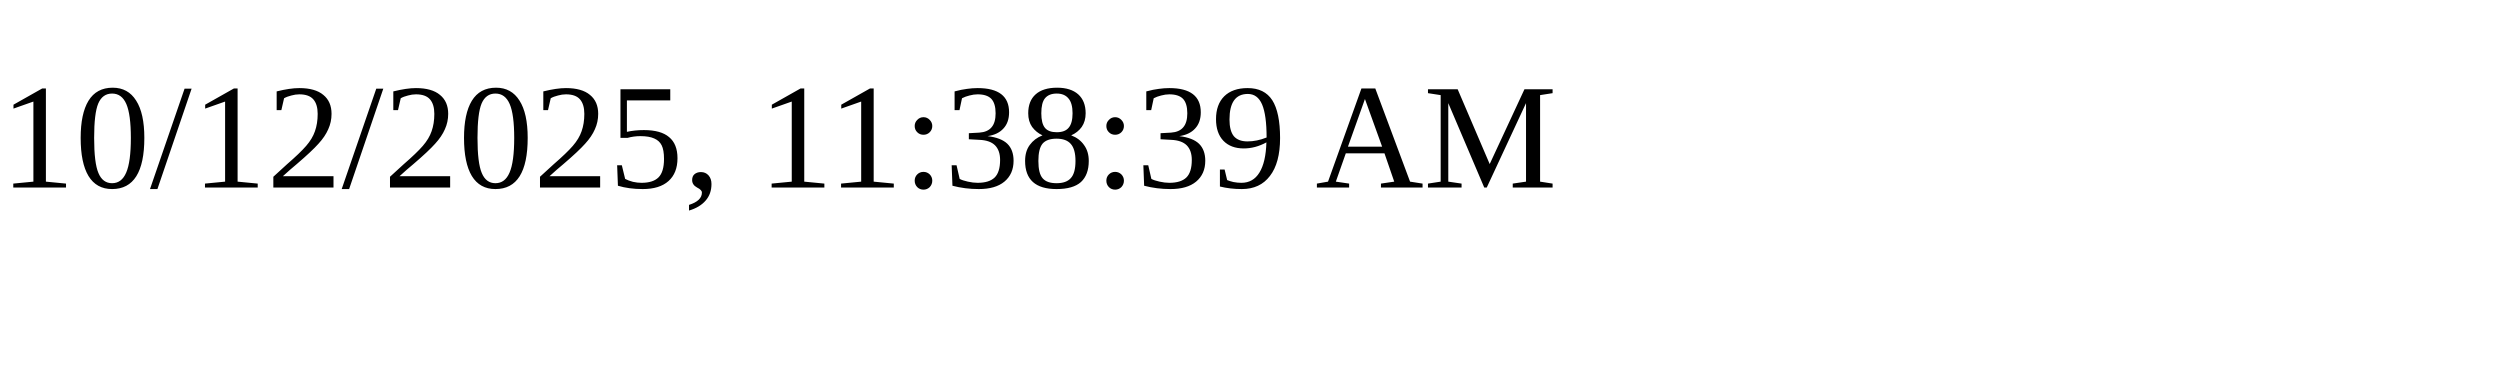
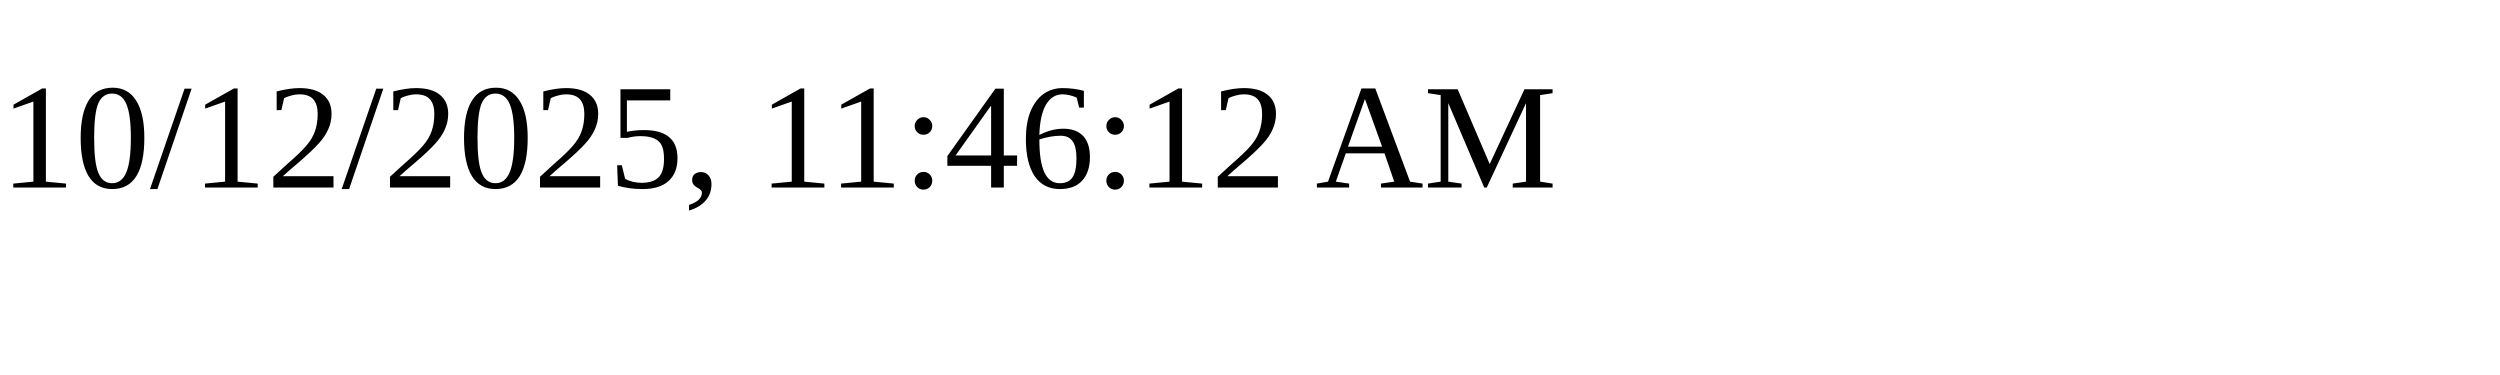
<svg xmlns="http://www.w3.org/2000/svg" height="30" width="200">
-   <text x="0" y="15">10/12/2025, 11:38:39 AM</text>
+   <text x="0" y="15">10/12/2025, 11:46:12 AM</text>
</svg>
